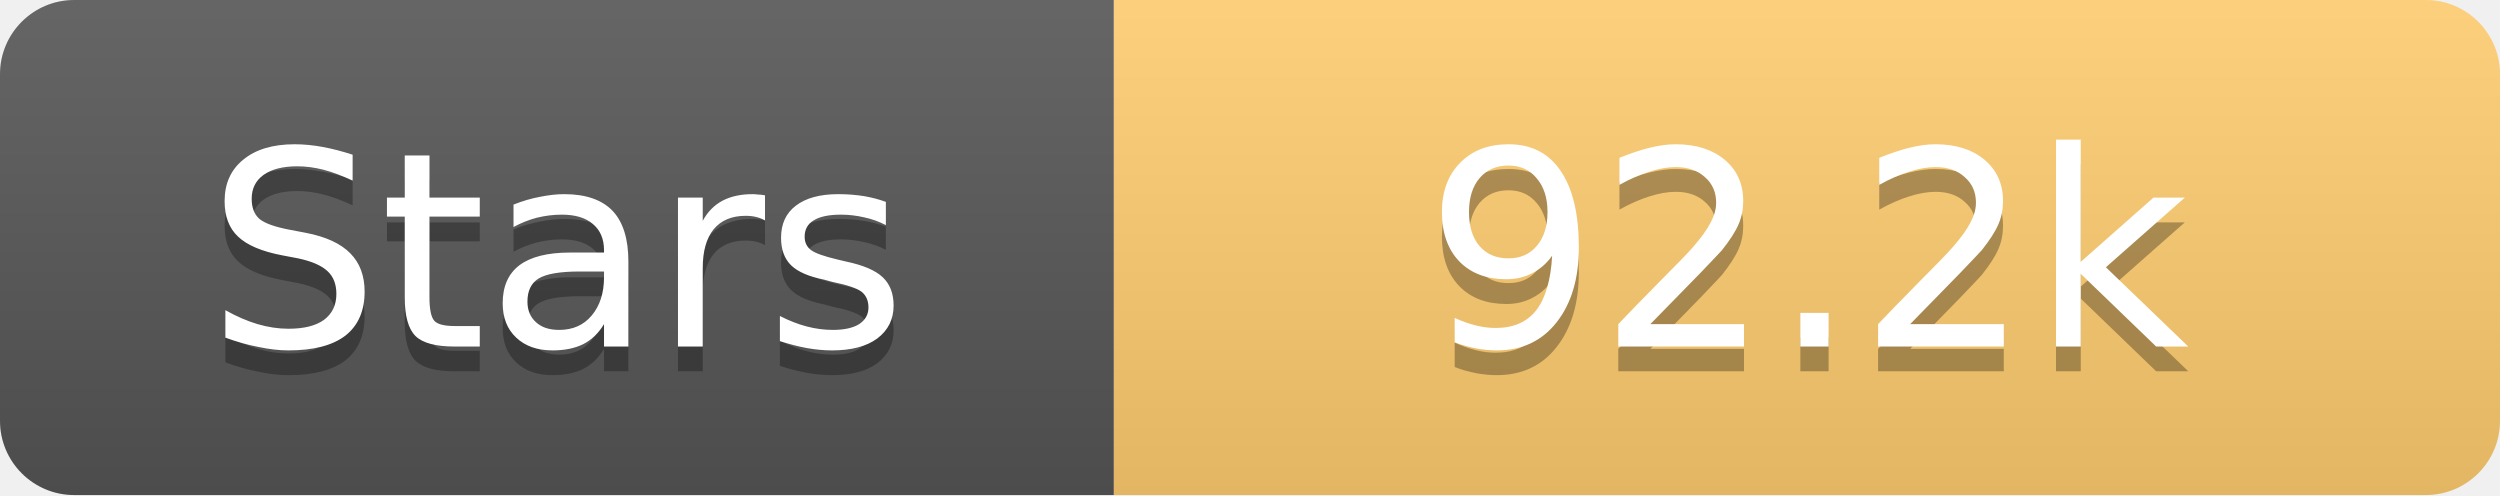
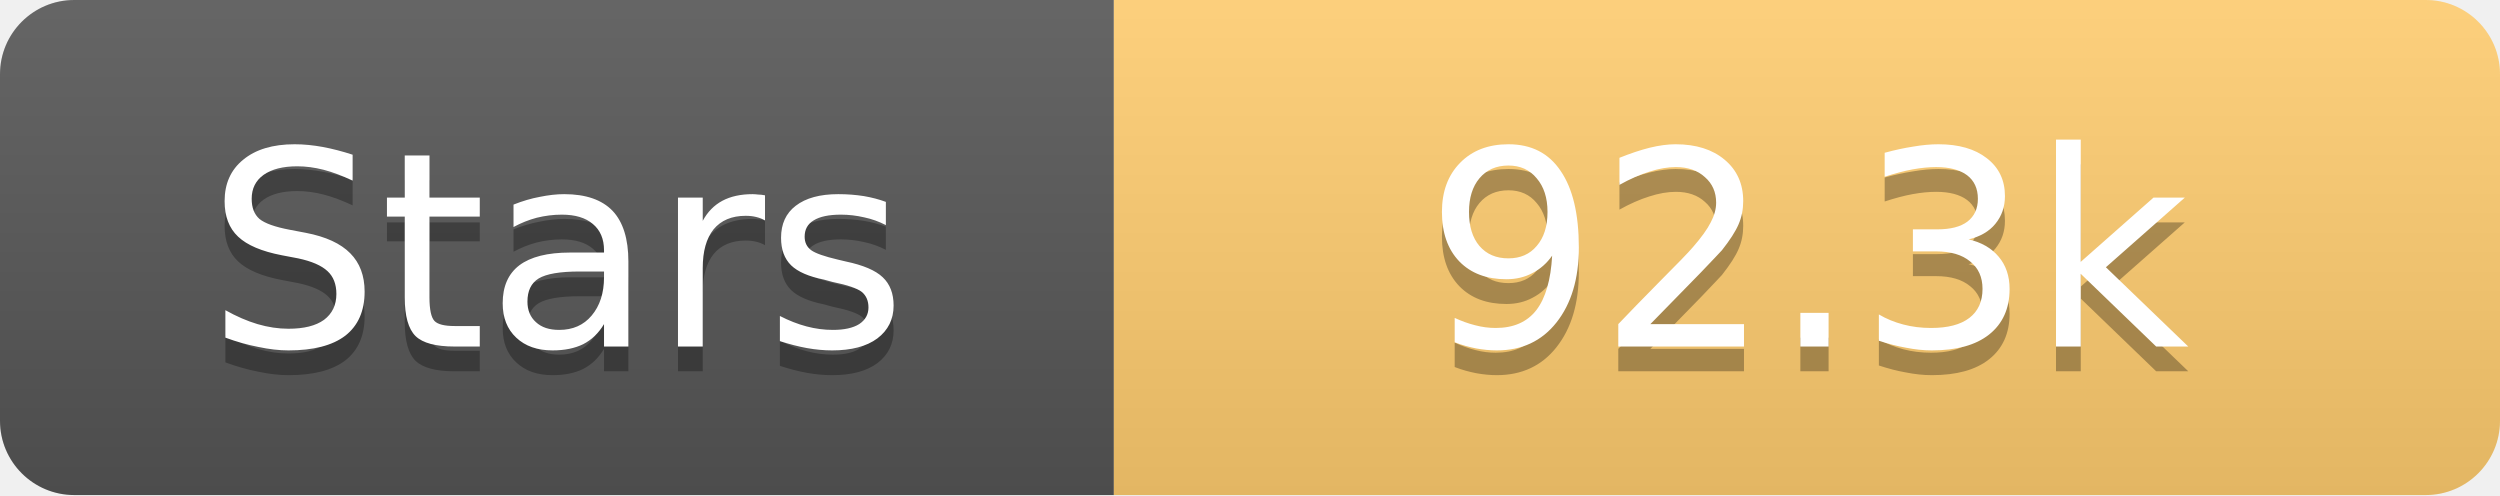
<svg xmlns="http://www.w3.org/2000/svg" width="101" height="20">
  <linearGradient id="s" x2="0" y2="100%">
    <stop offset="0" stop-color="#fff" stop-opacity=".1" />
    <stop offset="1" stop-opacity=".1" />
  </linearGradient>
  <clipPath id="r">
    <rect width="101" height="20" rx="3" fill="#fff" />
  </clipPath>
  <g clip-path="url(#r)">
    <rect width="45" height="20" fill="#555" />
    <rect x="45" width="56" height="20" fill="#fdcb6e" />
    <rect width="101" height="20" fill="url(#s)" />
  </g>
  <g fill="#fff" text-anchor="middle" font-family="Verdana,Geneva,DejaVu Sans,sans-serif" text-rendering="geometricPrecision" font-size="11">
    <text x="22.5" y="15" fill="#010101" fill-opacity=".3">Stars</text>
    <text x="22.5" y="14">Stars</text>
-     <text x="73.0" y="15" fill="#010101" fill-opacity=".3">92.2k</text>
-     <text x="73.0" y="14">92.2k</text>
+     <text x="73.0" y="15" fill="#010101" fill-opacity=".3">92.3k</text>
+     <text x="73.0" y="14">92.3k</text>
  </g>
</svg>
